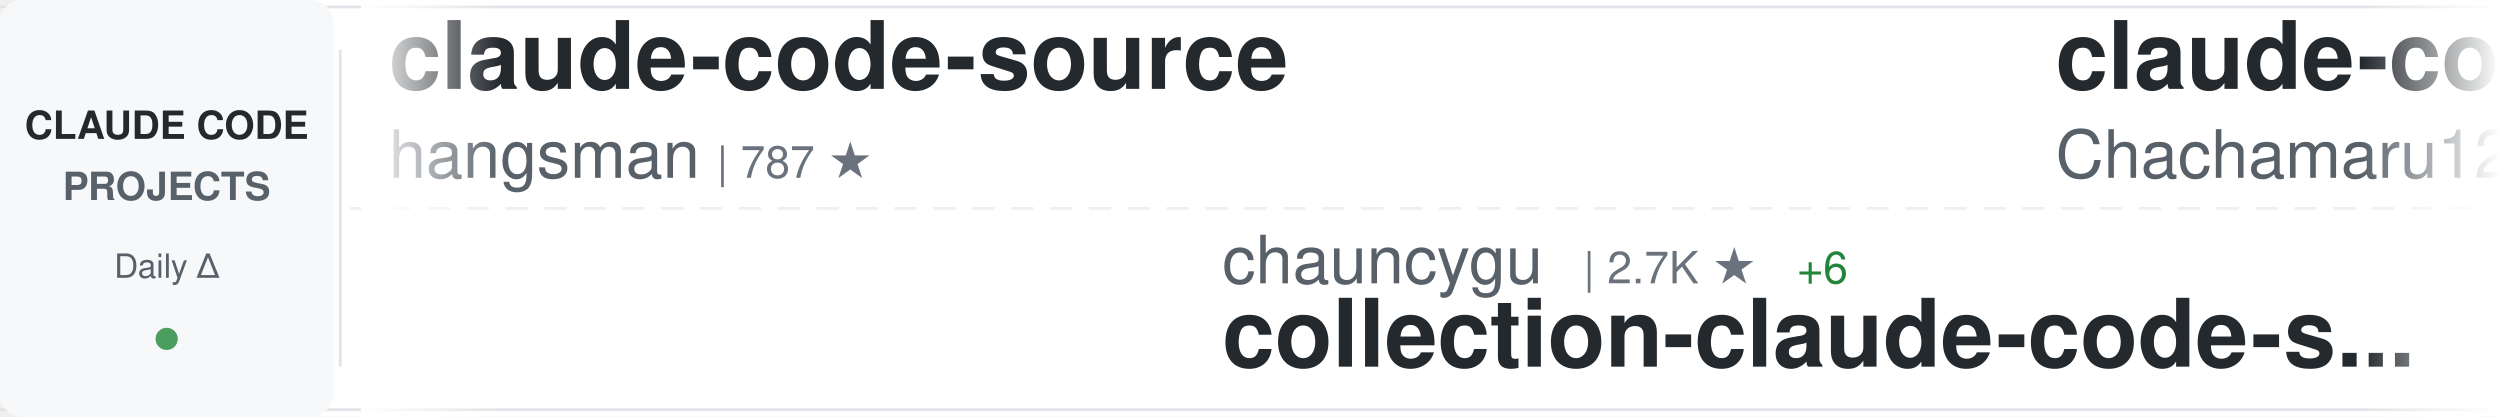
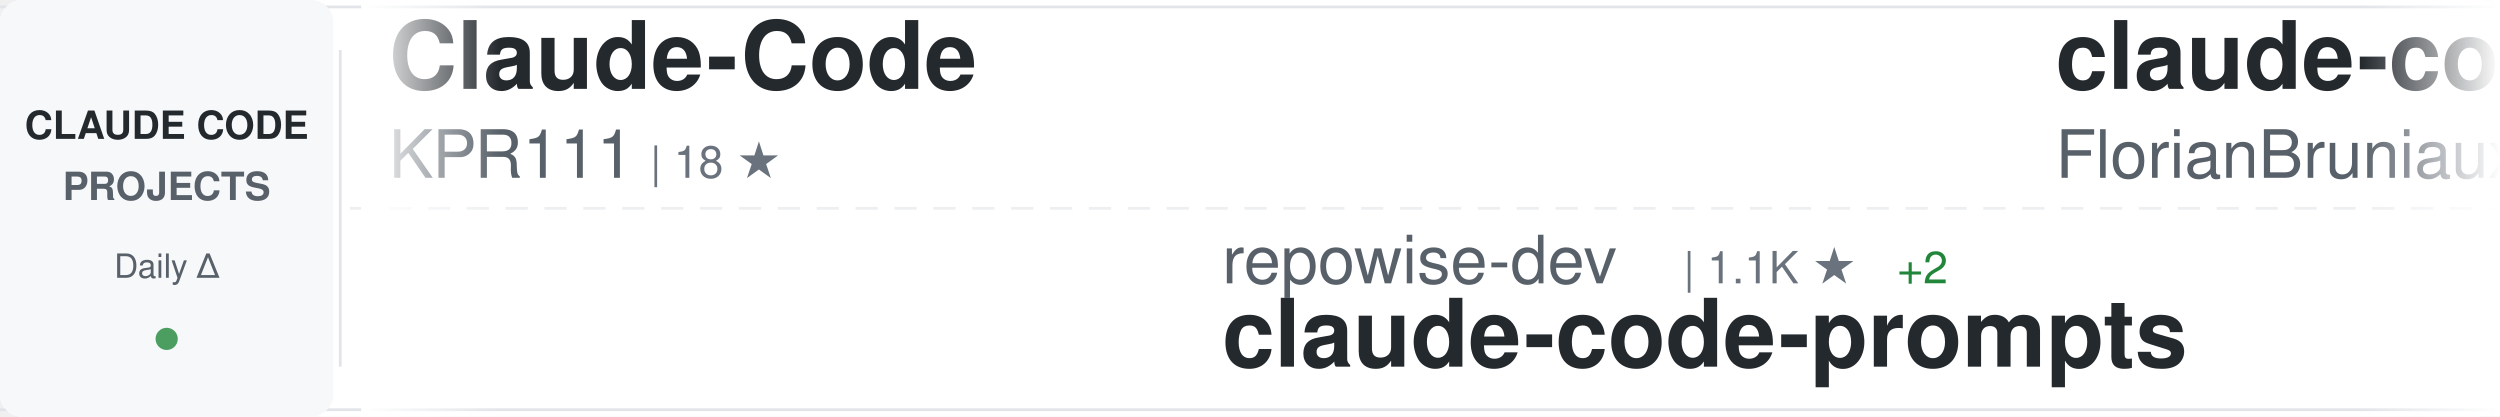
<svg xmlns="http://www.w3.org/2000/svg" width="900" height="150">
  <defs>
    <linearGradient id="awesomeLeftFade" x1="0%" y1="0%" x2="100%" y2="0%">
      <stop offset="0%" style="stop-color:#ffffff;stop-opacity:1" />
      <stop offset="100%" style="stop-color:#ffffff;stop-opacity:0" />
    </linearGradient>
    <linearGradient id="awesomeRightFade" x1="0%" y1="0%" x2="100%" y2="0%">
      <stop offset="0%" style="stop-color:#ffffff;stop-opacity:0" />
      <stop offset="100%" style="stop-color:#ffffff;stop-opacity:1" />
    </linearGradient>
  </defs>
  <rect width="900" height="150" fill="#ffffff" rx="8" />
  <rect x="0" y="2" width="900" height="1" fill="#e1e4e8" />
  <rect x="0" y="147" width="900" height="1" fill="#e1e4e8" />
  <line x1="0" y1="75" x2="900" y2="75" stroke="#e1e4e8" stroke-width="1" stroke-dasharray="8 6" opacity="0.6" />
  <rect x="0" y="0" width="120" height="150" fill="#f6f8fa" rx="8" />
  <text x="60" y="50" font-family="-apple-system, BlinkMacSystemFont, 'Segoe UI', Helvetica, Arial, sans-serif" font-size="14" font-weight="600" fill="#24292e" text-anchor="middle">CLAUDE CODE</text>
  <text x="60" y="72" font-family="-apple-system, BlinkMacSystemFont, 'Segoe UI', Helvetica, Arial, sans-serif" font-size="14" font-weight="600" fill="#586069" text-anchor="middle">PROJECTS</text>
  <text x="60" y="100" font-family="-apple-system, BlinkMacSystemFont, 'Segoe UI', Helvetica, Arial, sans-serif" font-size="12" font-weight="500" fill="#586069" text-anchor="middle">Daily Δ</text>
  <circle cx="60" cy="122" r="4" fill="#22863a" opacity="0.8" />
  <rect x="122" y="18" width="1" height="114" fill="#e1e4e8" />
  <clipPath id="awesomeTickerClip">
    <rect x="130" y="0" width="770" height="150" />
  </clipPath>
  <g clip-path="url(#awesomeTickerClip)">
    <g id="awesomeTickerItems">
      <animateTransform attributeName="transform" attributeType="XML" type="translate" from="0 0" to="-3000 0" dur="54s" repeatCount="indefinite" />
      <g transform="translate(0, 0)">
-         <text x="140" y="32" font-family="-apple-system, BlinkMacSystemFont, 'Segoe UI', Helvetica, Arial, sans-serif" font-size="34" font-weight="600" fill="#24292e">claude-code-source</text>
-         <text x="140" y="64" font-family="-apple-system, BlinkMacSystemFont, 'Segoe UI', Helvetica, Arial, sans-serif" font-size="24" font-weight="400" fill="#586069">hangsman</text>
-         <text x="258" y="64" font-family="-apple-system, BlinkMacSystemFont, 'Segoe UI', Helvetica, Arial, sans-serif" font-size="16" font-weight="500" fill="#6a737d">| 787 ★</text>
+         <text x="140" y="32" font-family="-apple-system, BlinkMacSystemFont, 'Segoe UI', Helvetica, Arial, sans-serif" font-size="34" font-weight="600" fill="#24292e">Claude-Code</text>
+         <text x="140" y="64" font-family="-apple-system, BlinkMacSystemFont, 'Segoe UI', Helvetica, Arial, sans-serif" font-size="24" font-weight="400" fill="#586069">KPR111</text>
+         <text x="234" y="64" font-family="-apple-system, BlinkMacSystemFont, 'Segoe UI', Helvetica, Arial, sans-serif" font-size="16" font-weight="500" fill="#6a737d">| 18 ★</text>
      </g>
      <g transform="translate(300, 0)">
-         <text x="140" y="102" font-family="-apple-system, BlinkMacSystemFont, 'Segoe UI', Helvetica, Arial, sans-serif" font-size="24" font-weight="400" fill="#586069">chauncygu</text>
-         <text x="270" y="102" font-family="-apple-system, BlinkMacSystemFont, 'Segoe UI', Helvetica, Arial, sans-serif" font-size="16" font-weight="500" fill="#6a737d">| 2.7K ★</text>
-         <text x="347" y="102" font-family="-apple-system, BlinkMacSystemFont, 'Segoe UI', Helvetica, Arial, sans-serif" font-size="16" font-weight="500" fill="#22863a"> +6</text>
-         <text x="140" y="132" font-family="-apple-system, BlinkMacSystemFont, 'Segoe UI', Helvetica, Arial, sans-serif" font-size="34" font-weight="600" fill="#24292e">collection-claude-code-s...</text>
+         <text x="140" y="102" font-family="-apple-system, BlinkMacSystemFont, 'Segoe UI', Helvetica, Arial, sans-serif" font-size="24" font-weight="400" fill="#586069">repowise-dev</text>
+         <text x="306" y="102" font-family="-apple-system, BlinkMacSystemFont, 'Segoe UI', Helvetica, Arial, sans-serif" font-size="16" font-weight="500" fill="#6a737d">| 1.1K ★</text>
+         <text x="383" y="102" font-family="-apple-system, BlinkMacSystemFont, 'Segoe UI', Helvetica, Arial, sans-serif" font-size="16" font-weight="500" fill="#22863a"> +2</text>
+         <text x="140" y="132" font-family="-apple-system, BlinkMacSystemFont, 'Segoe UI', Helvetica, Arial, sans-serif" font-size="34" font-weight="600" fill="#24292e">claude-code-prompts</text>
      </g>
      <g transform="translate(600, 0)">
-         <text x="140" y="32" font-family="-apple-system, BlinkMacSystemFont, 'Segoe UI', Helvetica, Arial, sans-serif" font-size="34" font-weight="600" fill="#24292e">claude-code-harness</text>
-         <text x="140" y="64" font-family="-apple-system, BlinkMacSystemFont, 'Segoe UI', Helvetica, Arial, sans-serif" font-size="24" font-weight="400" fill="#586069">Chachamaru127</text>
-         <text x="318" y="64" font-family="-apple-system, BlinkMacSystemFont, 'Segoe UI', Helvetica, Arial, sans-serif" font-size="16" font-weight="500" fill="#6a737d">| 2.9K ★</text>
-         <text x="395" y="64" font-family="-apple-system, BlinkMacSystemFont, 'Segoe UI', Helvetica, Arial, sans-serif" font-size="16" font-weight="500" fill="#22863a"> +4</text>
+         <text x="140" y="32" font-family="-apple-system, BlinkMacSystemFont, 'Segoe UI', Helvetica, Arial, sans-serif" font-size="34" font-weight="600" fill="#24292e">claude-code-ultimate-gui...</text>
+         <text x="140" y="64" font-family="-apple-system, BlinkMacSystemFont, 'Segoe UI', Helvetica, Arial, sans-serif" font-size="24" font-weight="400" fill="#586069">FlorianBruniaux</text>
+         <text x="342" y="64" font-family="-apple-system, BlinkMacSystemFont, 'Segoe UI', Helvetica, Arial, sans-serif" font-size="16" font-weight="500" fill="#6a737d">| 5.2K ★</text>
+         <text x="419" y="64" font-family="-apple-system, BlinkMacSystemFont, 'Segoe UI', Helvetica, Arial, sans-serif" font-size="16" font-weight="500" fill="#22863a"> +10</text>
      </g>
      <g transform="translate(900, 0)">
-         <text x="140" y="102" font-family="-apple-system, BlinkMacSystemFont, 'Segoe UI', Helvetica, Arial, sans-serif" font-size="24" font-weight="400" fill="#586069">musistudio</text>
-         <text x="282" y="102" font-family="-apple-system, BlinkMacSystemFont, 'Segoe UI', Helvetica, Arial, sans-serif" font-size="16" font-weight="500" fill="#6a737d">| 35.4K ★</text>
-         <text x="368" y="102" font-family="-apple-system, BlinkMacSystemFont, 'Segoe UI', Helvetica, Arial, sans-serif" font-size="16" font-weight="500" fill="#22863a"> +30</text>
-         <text x="140" y="132" font-family="-apple-system, BlinkMacSystemFont, 'Segoe UI', Helvetica, Arial, sans-serif" font-size="34" font-weight="600" fill="#24292e">claude-code-router</text>
+         <text x="140" y="102" font-family="-apple-system, BlinkMacSystemFont, 'Segoe UI', Helvetica, Arial, sans-serif" font-size="24" font-weight="400" fill="#586069">OneRedOak</text>
+         <text x="270" y="102" font-family="-apple-system, BlinkMacSystemFont, 'Segoe UI', Helvetica, Arial, sans-serif" font-size="16" font-weight="500" fill="#6a737d">| 3.8K ★</text>
+         <text x="347" y="102" font-family="-apple-system, BlinkMacSystemFont, 'Segoe UI', Helvetica, Arial, sans-serif" font-size="16" font-weight="500" fill="#22863a"> +1</text>
+         <text x="140" y="132" font-family="-apple-system, BlinkMacSystemFont, 'Segoe UI', Helvetica, Arial, sans-serif" font-size="34" font-weight="600" fill="#24292e">claude-code-workflows</text>
      </g>
      <g transform="translate(1200, 0)">
-         <text x="140" y="32" font-family="-apple-system, BlinkMacSystemFont, 'Segoe UI', Helvetica, Arial, sans-serif" font-size="34" font-weight="600" fill="#24292e">claude-code-hooks-master...</text>
-         <text x="140" y="64" font-family="-apple-system, BlinkMacSystemFont, 'Segoe UI', Helvetica, Arial, sans-serif" font-size="24" font-weight="400" fill="#586069">disler</text>
-         <text x="234" y="64" font-family="-apple-system, BlinkMacSystemFont, 'Segoe UI', Helvetica, Arial, sans-serif" font-size="16" font-weight="500" fill="#6a737d">| 3.8K ★</text>
+         <text x="140" y="32" font-family="-apple-system, BlinkMacSystemFont, 'Segoe UI', Helvetica, Arial, sans-serif" font-size="34" font-weight="600" fill="#24292e">Claude-Code-Usage-Monito...</text>
+         <text x="140" y="64" font-family="-apple-system, BlinkMacSystemFont, 'Segoe UI', Helvetica, Arial, sans-serif" font-size="24" font-weight="400" fill="#586069">Maciek-roboblog</text>
+         <text x="342" y="64" font-family="-apple-system, BlinkMacSystemFont, 'Segoe UI', Helvetica, Arial, sans-serif" font-size="16" font-weight="500" fill="#6a737d">| 8.3K ★</text>
+         <text x="419" y="64" font-family="-apple-system, BlinkMacSystemFont, 'Segoe UI', Helvetica, Arial, sans-serif" font-size="16" font-weight="500" fill="#22863a"> +4</text>
+       </g>
+       <g transform="translate(1500, 0)">
+         <text x="140" y="102" font-family="-apple-system, BlinkMacSystemFont, 'Segoe UI', Helvetica, Arial, sans-serif" font-size="24" font-weight="400" fill="#586069">Chachamaru127</text>
+         <text x="318" y="102" font-family="-apple-system, BlinkMacSystemFont, 'Segoe UI', Helvetica, Arial, sans-serif" font-size="16" font-weight="500" fill="#6a737d">| 2.9K ★</text>
+         <text x="395" y="102" font-family="-apple-system, BlinkMacSystemFont, 'Segoe UI', Helvetica, Arial, sans-serif" font-size="16" font-weight="500" fill="#22863a"> +5</text>
+         <text x="140" y="132" font-family="-apple-system, BlinkMacSystemFont, 'Segoe UI', Helvetica, Arial, sans-serif" font-size="34" font-weight="600" fill="#24292e">claude-code-harness</text>
+       </g>
+       <g transform="translate(1800, 0)">
+         <text x="140" y="32" font-family="-apple-system, BlinkMacSystemFont, 'Segoe UI', Helvetica, Arial, sans-serif" font-size="34" font-weight="600" fill="#24292e">claude-code-guide</text>
+         <text x="140" y="64" font-family="-apple-system, BlinkMacSystemFont, 'Segoe UI', Helvetica, Arial, sans-serif" font-size="24" font-weight="400" fill="#586069">Cranot</text>
+         <text x="234" y="64" font-family="-apple-system, BlinkMacSystemFont, 'Segoe UI', Helvetica, Arial, sans-serif" font-size="16" font-weight="500" fill="#6a737d">| 2.8K ★</text>
        <text x="311" y="64" font-family="-apple-system, BlinkMacSystemFont, 'Segoe UI', Helvetica, Arial, sans-serif" font-size="16" font-weight="500" fill="#22863a"> +1</text>
      </g>
-       <g transform="translate(1500, 0)">
-         <text x="140" y="102" font-family="-apple-system, BlinkMacSystemFont, 'Segoe UI', Helvetica, Arial, sans-serif" font-size="24" font-weight="400" fill="#586069">jeremylongshore</text>
-         <text x="342" y="102" font-family="-apple-system, BlinkMacSystemFont, 'Segoe UI', Helvetica, Arial, sans-serif" font-size="16" font-weight="500" fill="#6a737d">| 2.4K ★</text>
-         <text x="419" y="102" font-family="-apple-system, BlinkMacSystemFont, 'Segoe UI', Helvetica, Arial, sans-serif" font-size="16" font-weight="500" fill="#22863a"> +3</text>
-         <text x="140" y="132" font-family="-apple-system, BlinkMacSystemFont, 'Segoe UI', Helvetica, Arial, sans-serif" font-size="34" font-weight="600" fill="#24292e">claude-code-plugins-plus...</text>
-       </g>
-       <g transform="translate(1800, 0)">
-         <text x="140" y="32" font-family="-apple-system, BlinkMacSystemFont, 'Segoe UI', Helvetica, Arial, sans-serif" font-size="34" font-weight="600" fill="#24292e">claude-code-prompts</text>
-         <text x="140" y="64" font-family="-apple-system, BlinkMacSystemFont, 'Segoe UI', Helvetica, Arial, sans-serif" font-size="24" font-weight="400" fill="#586069">repowise-dev</text>
-         <text x="306" y="64" font-family="-apple-system, BlinkMacSystemFont, 'Segoe UI', Helvetica, Arial, sans-serif" font-size="16" font-weight="500" fill="#6a737d">| 1.1K ★</text>
-         <text x="383" y="64" font-family="-apple-system, BlinkMacSystemFont, 'Segoe UI', Helvetica, Arial, sans-serif" font-size="16" font-weight="500" fill="#22863a"> +2</text>
-       </g>
      <g transform="translate(2100, 0)">
-         <text x="140" y="102" font-family="-apple-system, BlinkMacSystemFont, 'Segoe UI', Helvetica, Arial, sans-serif" font-size="24" font-weight="400" fill="#586069">OrcaWhisper</text>
-         <text x="294" y="102" font-family="-apple-system, BlinkMacSystemFont, 'Segoe UI', Helvetica, Arial, sans-serif" font-size="16" font-weight="500" fill="#6a737d">| 79 ★</text>
-         <text x="140" y="132" font-family="-apple-system, BlinkMacSystemFont, 'Segoe UI', Helvetica, Arial, sans-serif" font-size="34" font-weight="600" fill="#24292e">Claude-Code</text>
+         <text x="140" y="102" font-family="-apple-system, BlinkMacSystemFont, 'Segoe UI', Helvetica, Arial, sans-serif" font-size="24" font-weight="400" fill="#586069">liuup</text>
+         <text x="222" y="102" font-family="-apple-system, BlinkMacSystemFont, 'Segoe UI', Helvetica, Arial, sans-serif" font-size="16" font-weight="500" fill="#6a737d">| 3.3K ★</text>
+         <text x="299" y="102" font-family="-apple-system, BlinkMacSystemFont, 'Segoe UI', Helvetica, Arial, sans-serif" font-size="16" font-weight="500" fill="#22863a"> +8</text>
+         <text x="140" y="132" font-family="-apple-system, BlinkMacSystemFont, 'Segoe UI', Helvetica, Arial, sans-serif" font-size="34" font-weight="600" fill="#24292e">claude-code-analysis</text>
      </g>
      <g transform="translate(2400, 0)">
-         <text x="140" y="32" font-family="-apple-system, BlinkMacSystemFont, 'Segoe UI', Helvetica, Arial, sans-serif" font-size="34" font-weight="600" fill="#24292e">claude-code-showcase</text>
-         <text x="140" y="64" font-family="-apple-system, BlinkMacSystemFont, 'Segoe UI', Helvetica, Arial, sans-serif" font-size="24" font-weight="400" fill="#586069">ChrisWiles</text>
-         <text x="282" y="64" font-family="-apple-system, BlinkMacSystemFont, 'Segoe UI', Helvetica, Arial, sans-serif" font-size="16" font-weight="500" fill="#6a737d">| 6.0K ★</text>
-         <text x="359" y="64" font-family="-apple-system, BlinkMacSystemFont, 'Segoe UI', Helvetica, Arial, sans-serif" font-size="16" font-weight="500" fill="#22863a"> +2</text>
+         <text x="140" y="32" font-family="-apple-system, BlinkMacSystemFont, 'Segoe UI', Helvetica, Arial, sans-serif" font-size="34" font-weight="600" fill="#24292e">claude-code-best-practic...</text>
+         <text x="140" y="64" font-family="-apple-system, BlinkMacSystemFont, 'Segoe UI', Helvetica, Arial, sans-serif" font-size="24" font-weight="400" fill="#586069">shanraisshan</text>
+         <text x="306" y="64" font-family="-apple-system, BlinkMacSystemFont, 'Segoe UI', Helvetica, Arial, sans-serif" font-size="16" font-weight="500" fill="#6a737d">| 61.2K ★</text>
+         <text x="392" y="64" font-family="-apple-system, BlinkMacSystemFont, 'Segoe UI', Helvetica, Arial, sans-serif" font-size="16" font-weight="500" fill="#22863a"> +427</text>
      </g>
      <g transform="translate(2700, 0)">
-         <text x="140" y="102" font-family="-apple-system, BlinkMacSystemFont, 'Segoe UI', Helvetica, Arial, sans-serif" font-size="24" font-weight="400" fill="#586069">fazxes</text>
-         <text x="234" y="102" font-family="-apple-system, BlinkMacSystemFont, 'Segoe UI', Helvetica, Arial, sans-serif" font-size="16" font-weight="500" fill="#6a737d">| 222 ★</text>
-         <text x="140" y="132" font-family="-apple-system, BlinkMacSystemFont, 'Segoe UI', Helvetica, Arial, sans-serif" font-size="34" font-weight="600" fill="#24292e">Claude-code</text>
+         <text x="140" y="102" font-family="-apple-system, BlinkMacSystemFont, 'Segoe UI', Helvetica, Arial, sans-serif" font-size="24" font-weight="400" fill="#586069">777genius</text>
+         <text x="270" y="102" font-family="-apple-system, BlinkMacSystemFont, 'Segoe UI', Helvetica, Arial, sans-serif" font-size="16" font-weight="500" fill="#6a737d">| 915 ★</text>
+         <text x="140" y="132" font-family="-apple-system, BlinkMacSystemFont, 'Segoe UI', Helvetica, Arial, sans-serif" font-size="34" font-weight="600" fill="#24292e">claude-code-source-code</text>
      </g>
      <g transform="translate(3000, 0)">
-         <text x="140" y="32" font-family="-apple-system, BlinkMacSystemFont, 'Segoe UI', Helvetica, Arial, sans-serif" font-size="34" font-weight="600" fill="#24292e">claude-code-source</text>
-         <text x="140" y="64" font-family="-apple-system, BlinkMacSystemFont, 'Segoe UI', Helvetica, Arial, sans-serif" font-size="24" font-weight="400" fill="#586069">hangsman</text>
-         <text x="258" y="64" font-family="-apple-system, BlinkMacSystemFont, 'Segoe UI', Helvetica, Arial, sans-serif" font-size="16" font-weight="500" fill="#6a737d">| 787 ★</text>
+         <text x="140" y="32" font-family="-apple-system, BlinkMacSystemFont, 'Segoe UI', Helvetica, Arial, sans-serif" font-size="34" font-weight="600" fill="#24292e">Claude-Code</text>
+         <text x="140" y="64" font-family="-apple-system, BlinkMacSystemFont, 'Segoe UI', Helvetica, Arial, sans-serif" font-size="24" font-weight="400" fill="#586069">KPR111</text>
+         <text x="234" y="64" font-family="-apple-system, BlinkMacSystemFont, 'Segoe UI', Helvetica, Arial, sans-serif" font-size="16" font-weight="500" fill="#6a737d">| 18 ★</text>
      </g>
      <g transform="translate(3300, 0)">
-         <text x="140" y="102" font-family="-apple-system, BlinkMacSystemFont, 'Segoe UI', Helvetica, Arial, sans-serif" font-size="24" font-weight="400" fill="#586069">chauncygu</text>
-         <text x="270" y="102" font-family="-apple-system, BlinkMacSystemFont, 'Segoe UI', Helvetica, Arial, sans-serif" font-size="16" font-weight="500" fill="#6a737d">| 2.7K ★</text>
-         <text x="347" y="102" font-family="-apple-system, BlinkMacSystemFont, 'Segoe UI', Helvetica, Arial, sans-serif" font-size="16" font-weight="500" fill="#22863a"> +6</text>
-         <text x="140" y="132" font-family="-apple-system, BlinkMacSystemFont, 'Segoe UI', Helvetica, Arial, sans-serif" font-size="34" font-weight="600" fill="#24292e">collection-claude-code-s...</text>
+         <text x="140" y="102" font-family="-apple-system, BlinkMacSystemFont, 'Segoe UI', Helvetica, Arial, sans-serif" font-size="24" font-weight="400" fill="#586069">repowise-dev</text>
+         <text x="306" y="102" font-family="-apple-system, BlinkMacSystemFont, 'Segoe UI', Helvetica, Arial, sans-serif" font-size="16" font-weight="500" fill="#6a737d">| 1.1K ★</text>
+         <text x="383" y="102" font-family="-apple-system, BlinkMacSystemFont, 'Segoe UI', Helvetica, Arial, sans-serif" font-size="16" font-weight="500" fill="#22863a"> +2</text>
+         <text x="140" y="132" font-family="-apple-system, BlinkMacSystemFont, 'Segoe UI', Helvetica, Arial, sans-serif" font-size="34" font-weight="600" fill="#24292e">claude-code-prompts</text>
      </g>
      <g transform="translate(3600, 0)">
-         <text x="140" y="32" font-family="-apple-system, BlinkMacSystemFont, 'Segoe UI', Helvetica, Arial, sans-serif" font-size="34" font-weight="600" fill="#24292e">claude-code-harness</text>
-         <text x="140" y="64" font-family="-apple-system, BlinkMacSystemFont, 'Segoe UI', Helvetica, Arial, sans-serif" font-size="24" font-weight="400" fill="#586069">Chachamaru127</text>
-         <text x="318" y="64" font-family="-apple-system, BlinkMacSystemFont, 'Segoe UI', Helvetica, Arial, sans-serif" font-size="16" font-weight="500" fill="#6a737d">| 2.9K ★</text>
-         <text x="395" y="64" font-family="-apple-system, BlinkMacSystemFont, 'Segoe UI', Helvetica, Arial, sans-serif" font-size="16" font-weight="500" fill="#22863a"> +4</text>
+         <text x="140" y="32" font-family="-apple-system, BlinkMacSystemFont, 'Segoe UI', Helvetica, Arial, sans-serif" font-size="34" font-weight="600" fill="#24292e">claude-code-ultimate-gui...</text>
+         <text x="140" y="64" font-family="-apple-system, BlinkMacSystemFont, 'Segoe UI', Helvetica, Arial, sans-serif" font-size="24" font-weight="400" fill="#586069">FlorianBruniaux</text>
+         <text x="342" y="64" font-family="-apple-system, BlinkMacSystemFont, 'Segoe UI', Helvetica, Arial, sans-serif" font-size="16" font-weight="500" fill="#6a737d">| 5.2K ★</text>
+         <text x="419" y="64" font-family="-apple-system, BlinkMacSystemFont, 'Segoe UI', Helvetica, Arial, sans-serif" font-size="16" font-weight="500" fill="#22863a"> +10</text>
      </g>
      <g transform="translate(3900, 0)">
-         <text x="140" y="102" font-family="-apple-system, BlinkMacSystemFont, 'Segoe UI', Helvetica, Arial, sans-serif" font-size="24" font-weight="400" fill="#586069">musistudio</text>
-         <text x="282" y="102" font-family="-apple-system, BlinkMacSystemFont, 'Segoe UI', Helvetica, Arial, sans-serif" font-size="16" font-weight="500" fill="#6a737d">| 35.4K ★</text>
-         <text x="368" y="102" font-family="-apple-system, BlinkMacSystemFont, 'Segoe UI', Helvetica, Arial, sans-serif" font-size="16" font-weight="500" fill="#22863a"> +30</text>
-         <text x="140" y="132" font-family="-apple-system, BlinkMacSystemFont, 'Segoe UI', Helvetica, Arial, sans-serif" font-size="34" font-weight="600" fill="#24292e">claude-code-router</text>
+         <text x="140" y="102" font-family="-apple-system, BlinkMacSystemFont, 'Segoe UI', Helvetica, Arial, sans-serif" font-size="24" font-weight="400" fill="#586069">OneRedOak</text>
+         <text x="270" y="102" font-family="-apple-system, BlinkMacSystemFont, 'Segoe UI', Helvetica, Arial, sans-serif" font-size="16" font-weight="500" fill="#6a737d">| 3.8K ★</text>
+         <text x="347" y="102" font-family="-apple-system, BlinkMacSystemFont, 'Segoe UI', Helvetica, Arial, sans-serif" font-size="16" font-weight="500" fill="#22863a"> +1</text>
+         <text x="140" y="132" font-family="-apple-system, BlinkMacSystemFont, 'Segoe UI', Helvetica, Arial, sans-serif" font-size="34" font-weight="600" fill="#24292e">claude-code-workflows</text>
      </g>
    </g>
  </g>
  <rect x="130" y="0" width="50" height="150" fill="url(#awesomeLeftFade)" />
  <rect x="850" y="0" width="50" height="150" fill="url(#awesomeRightFade)" />
</svg>
